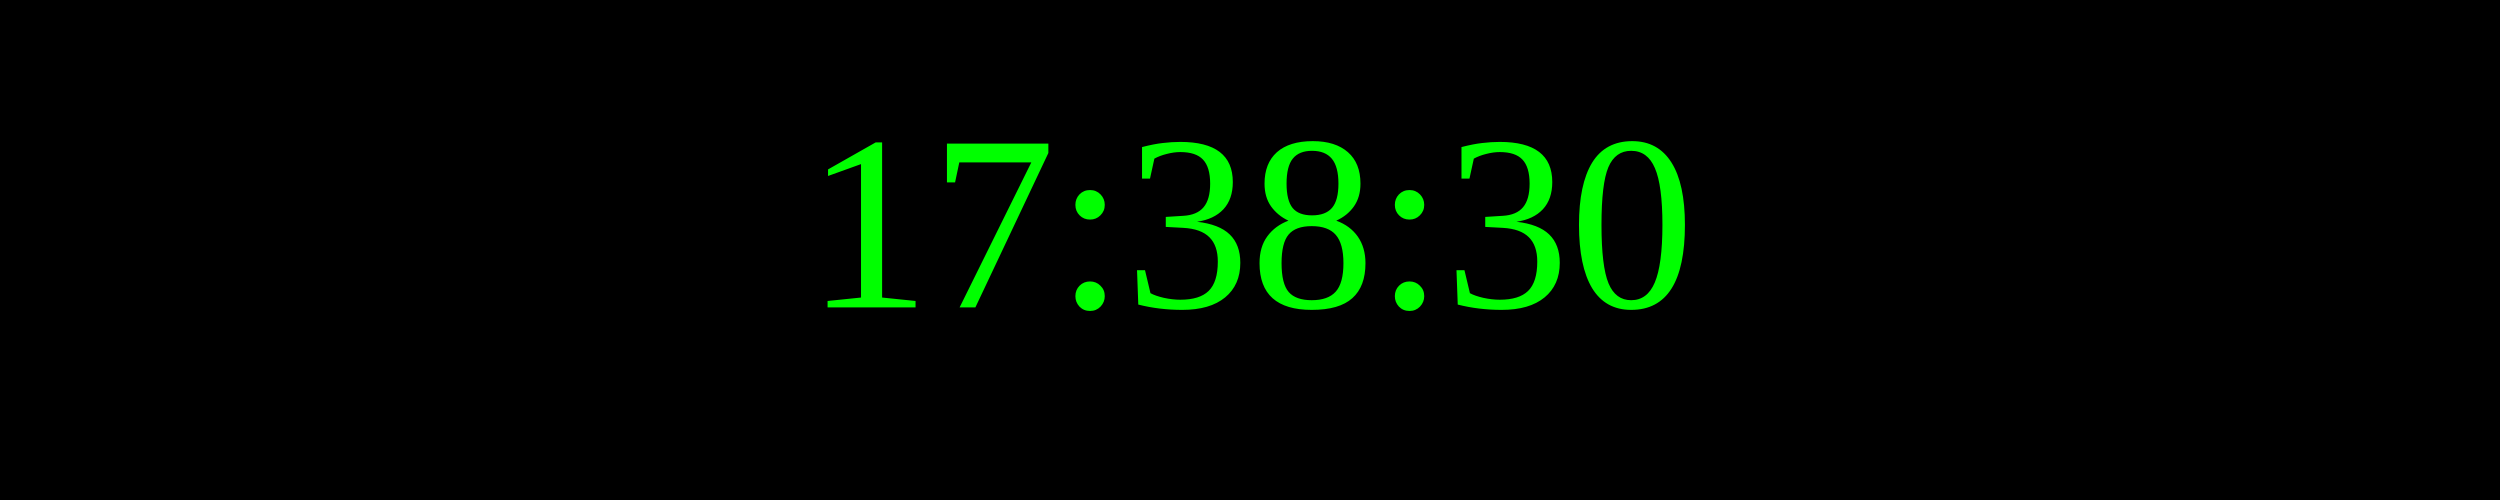
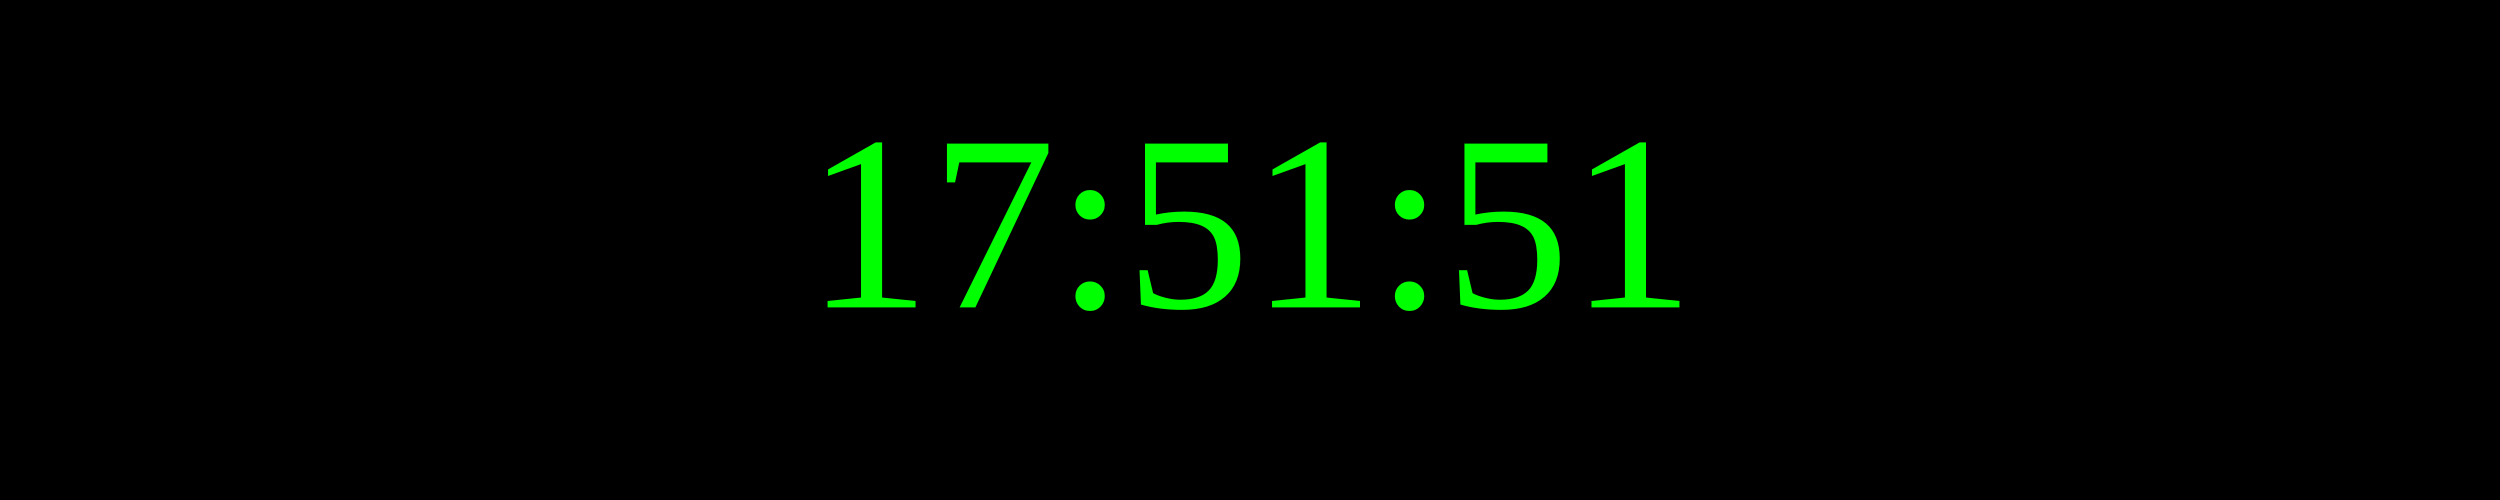
<svg xmlns="http://www.w3.org/2000/svg" width="250" height="50">
  <rect width="100%" height="100%" fill="black" />
  <text x="50%" y="50%" font-size="25" fill="lime" text-anchor="middle" dominant-baseline="middle">
- 17:38:30
+ 17:51:51
</text>
</svg>
